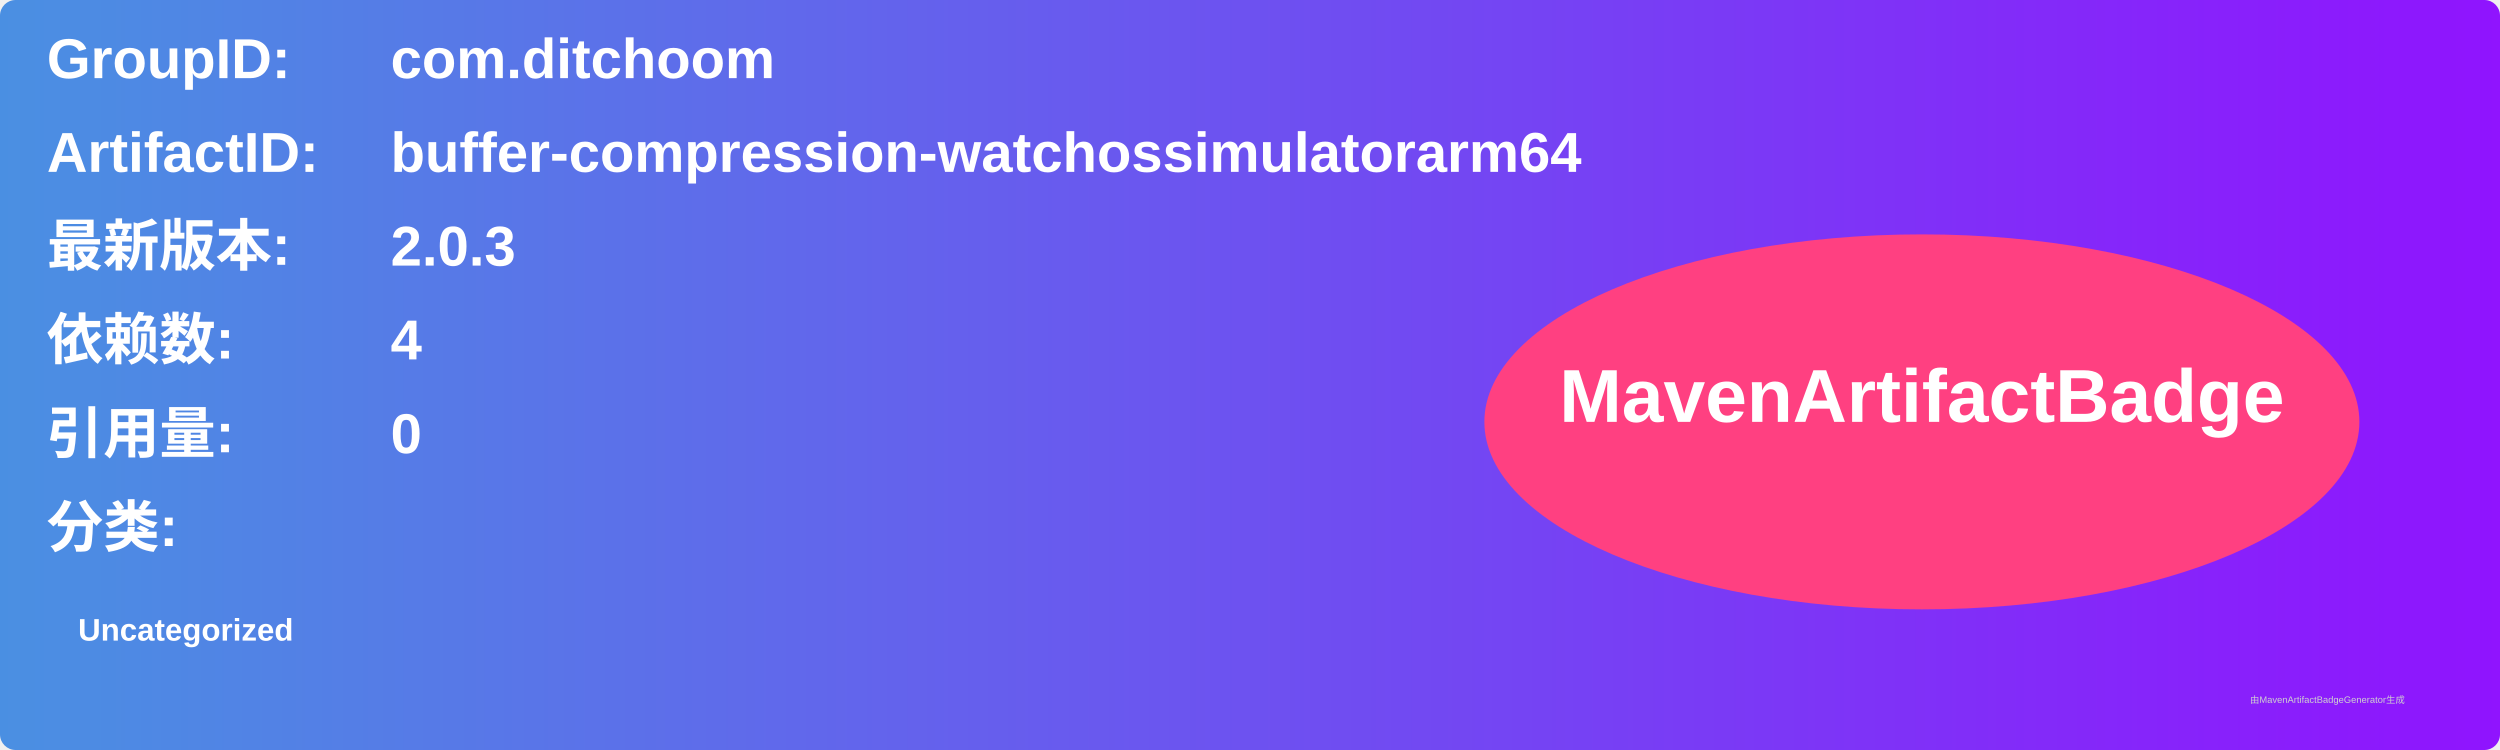
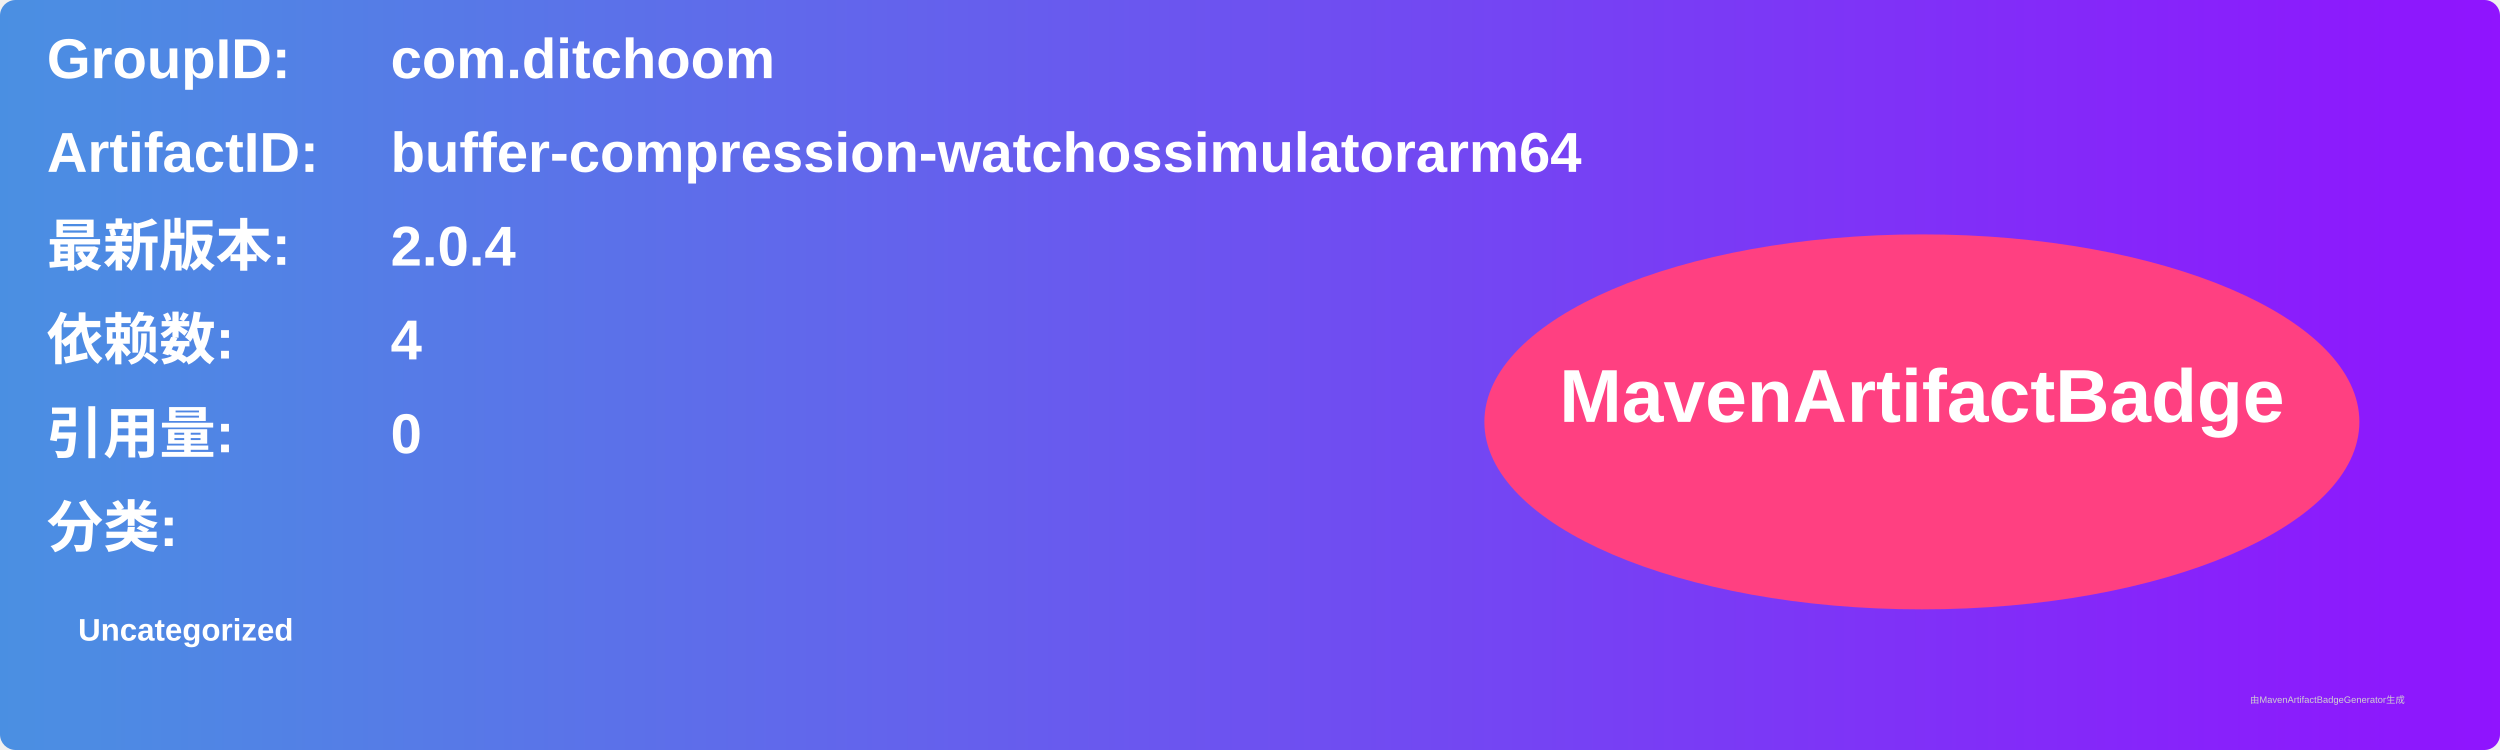
<svg xmlns="http://www.w3.org/2000/svg" width="800" height="240" viewBox="0 0 800 240">
  <linearGradient id="grad" x1="0%" y1="0%" x2="100%" y2="0%">
    <stop offset="0%" stop-color="#4a90e2" />
    <stop offset="100%" stop-color="#9013fe" />
  </linearGradient>
  <rect width="100%" height="100%" rx="5" ry="5" fill="url(#grad)" />
  <g transform="translate(15, 15)">
    <text x="0" y="10" font-family="Arial" font-size="18" fill="white" font-weight="bold" width="260">GroupID:</text>
    <text x="110" y="10" font-family="Arial" font-size="18" fill="white" font-weight="bold" width="460">com.ditchoom</text>
    <text x="0" y="40" font-family="Arial" font-size="18" fill="white" font-weight="bold" width="260">ArtifactID:</text>
    <text x="110" y="40" font-family="Arial" font-size="18" fill="white" font-weight="bold" width="460">buffer-compression-watchossimulatorarm64</text>
    <text x="0" y="70" font-family="Arial" font-size="18" fill="white" font-weight="bold">最新版本:</text>
    <text x="110" y="70" font-family="Arial" font-size="18" fill="white" font-weight="bold">
-       <tspan font-weight="bold">2.0.3</tspan>
+       <tspan font-weight="bold">2.0.4</tspan>
    </text>
    <text x="0" y="100" font-family="Arial" font-size="18" fill="white" font-weight="bold">依赖数: </text>
    <text x="110" y="100" font-family="Arial" font-size="18" fill="white">
      <tspan font-weight="bold">4</tspan>
    </text>
    <text x="0" y="130" font-family="Arial" font-size="18" fill="white" font-weight="bold">引用量: </text>
    <text x="110" y="130" font-family="Arial" font-size="18" fill="white">
      <tspan font-weight="bold">0</tspan>
    </text>
    <text x="0" y="160" font-family="Arial" font-size="18" fill="white" font-weight="bold">分类:</text>
    <text x="10" y="190" font-family="Arial" font-size="10" fill="white">
      <tspan font-weight="bold">Uncategorized</tspan>
    </text>
    <ellipse cx="600" cy="120" rx="140" ry="60" fill="#ff4081" />
    <text x="600" y="120" text-anchor="middle" font-family="Arial" font-size="24" fill="white" font-weight="bold">MavenArtifactBadge</text>
  </g>
  <text x="720" y="225" font-family="Arial" font-size="3" fill="#d0d0d0">由MavenArtifactBadgeGenerator生成</text>
</svg>
